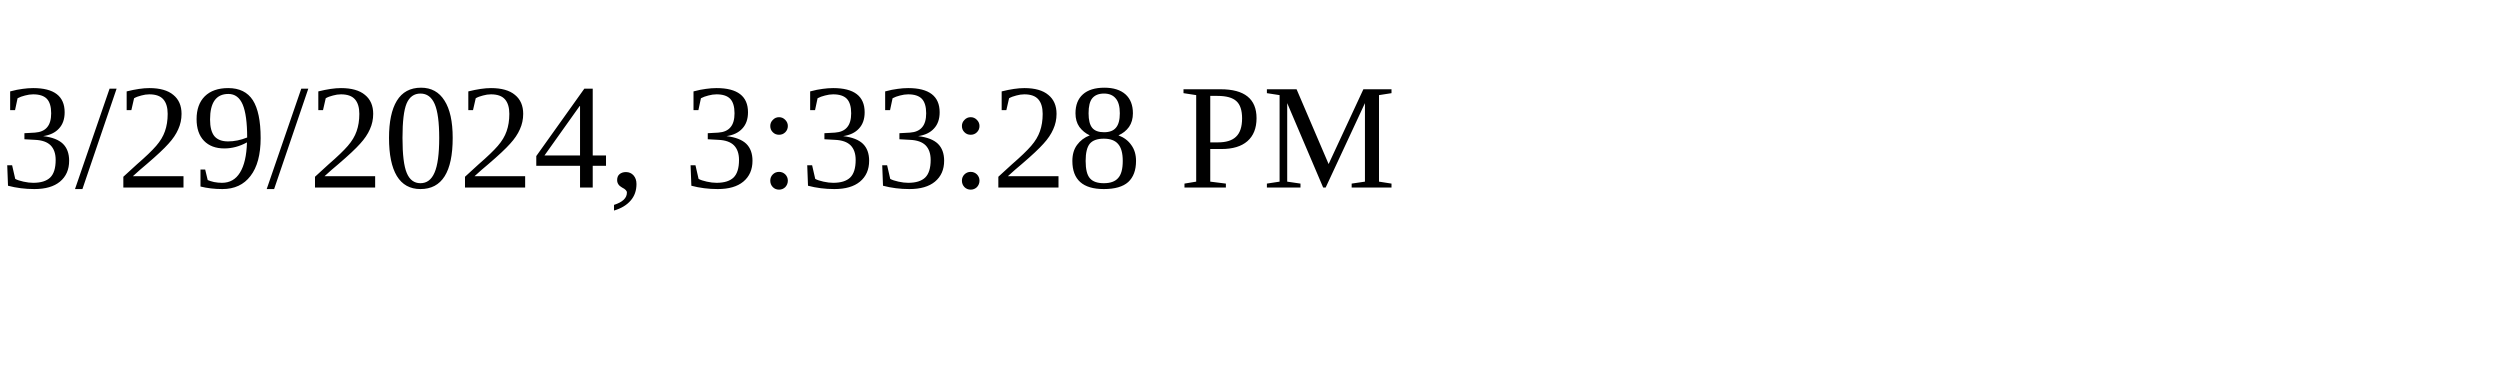
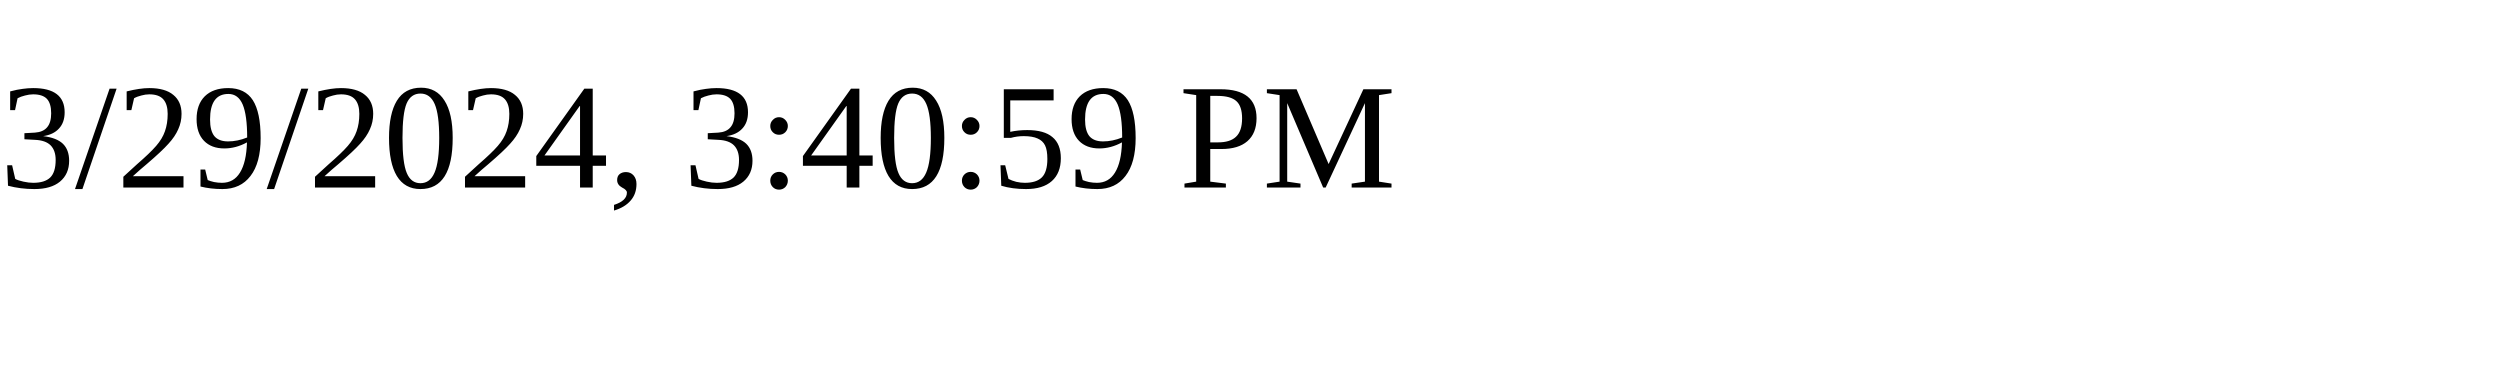
<svg xmlns="http://www.w3.org/2000/svg" height="30" width="200">
-   <text x="0" y="15">3/29/2024, 3:33:28 PM</text>
+   <text x="0" y="15">3/29/2024, 3:40:59 PM</text>
</svg>
